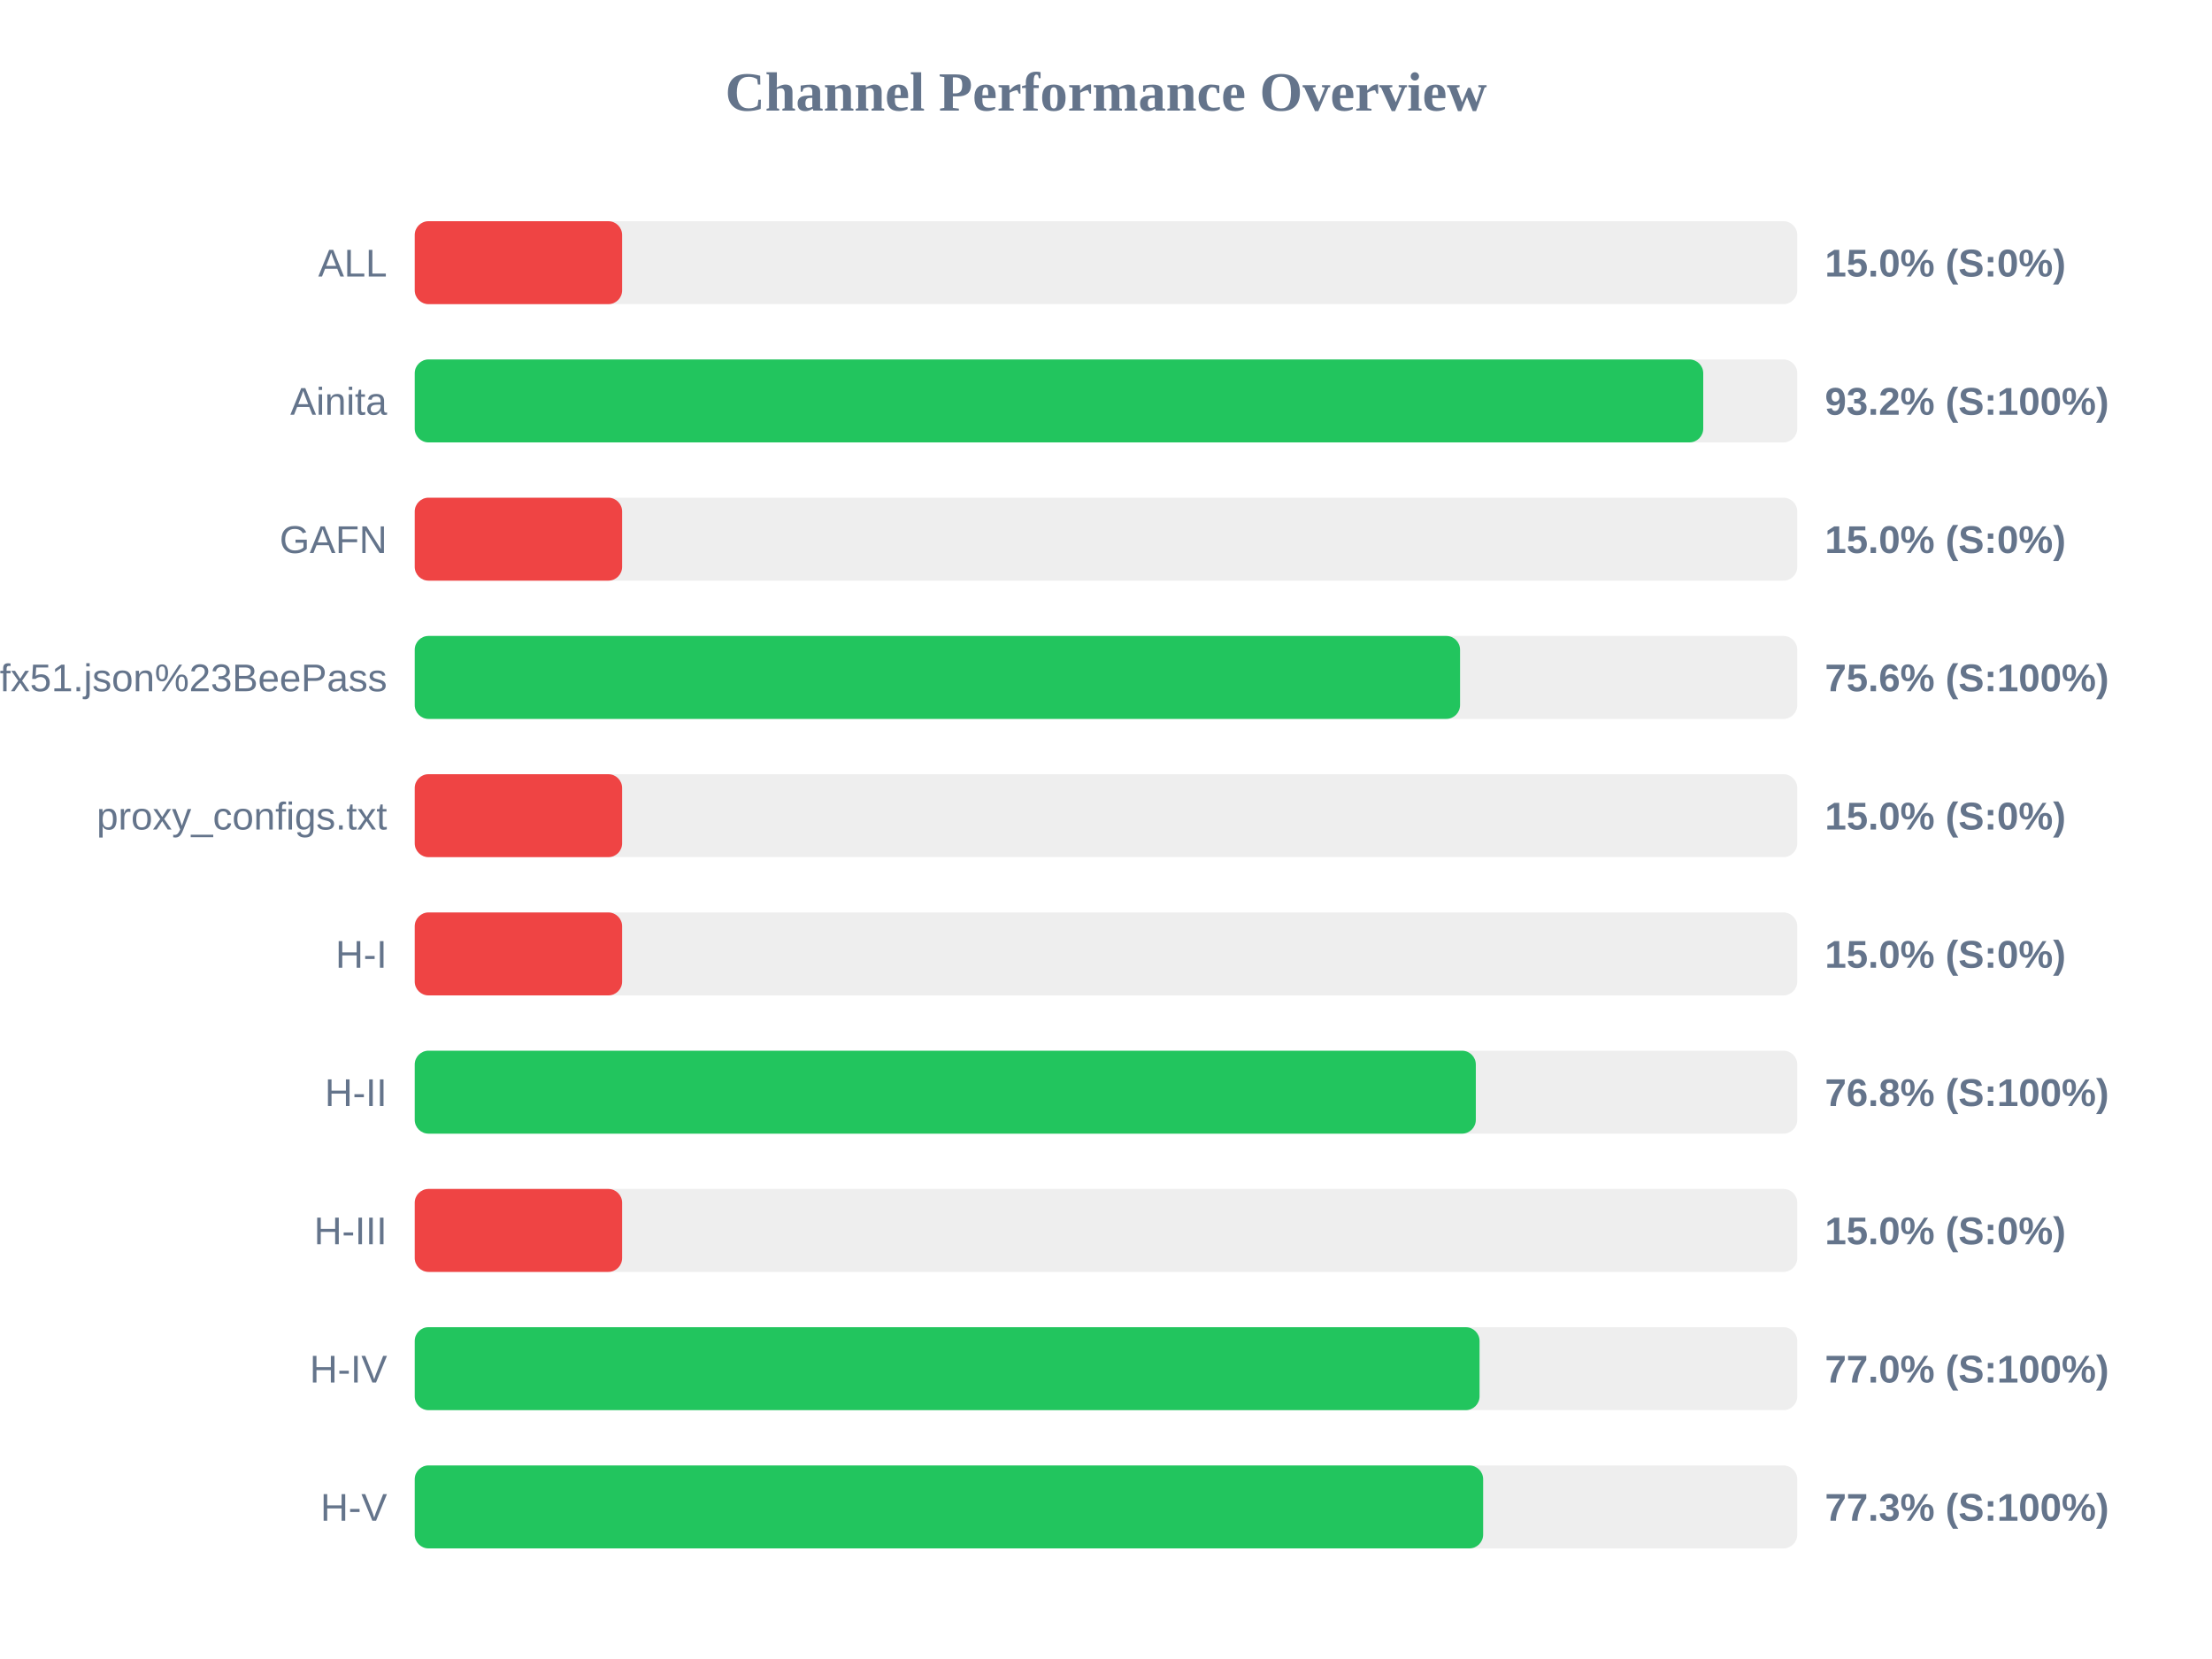
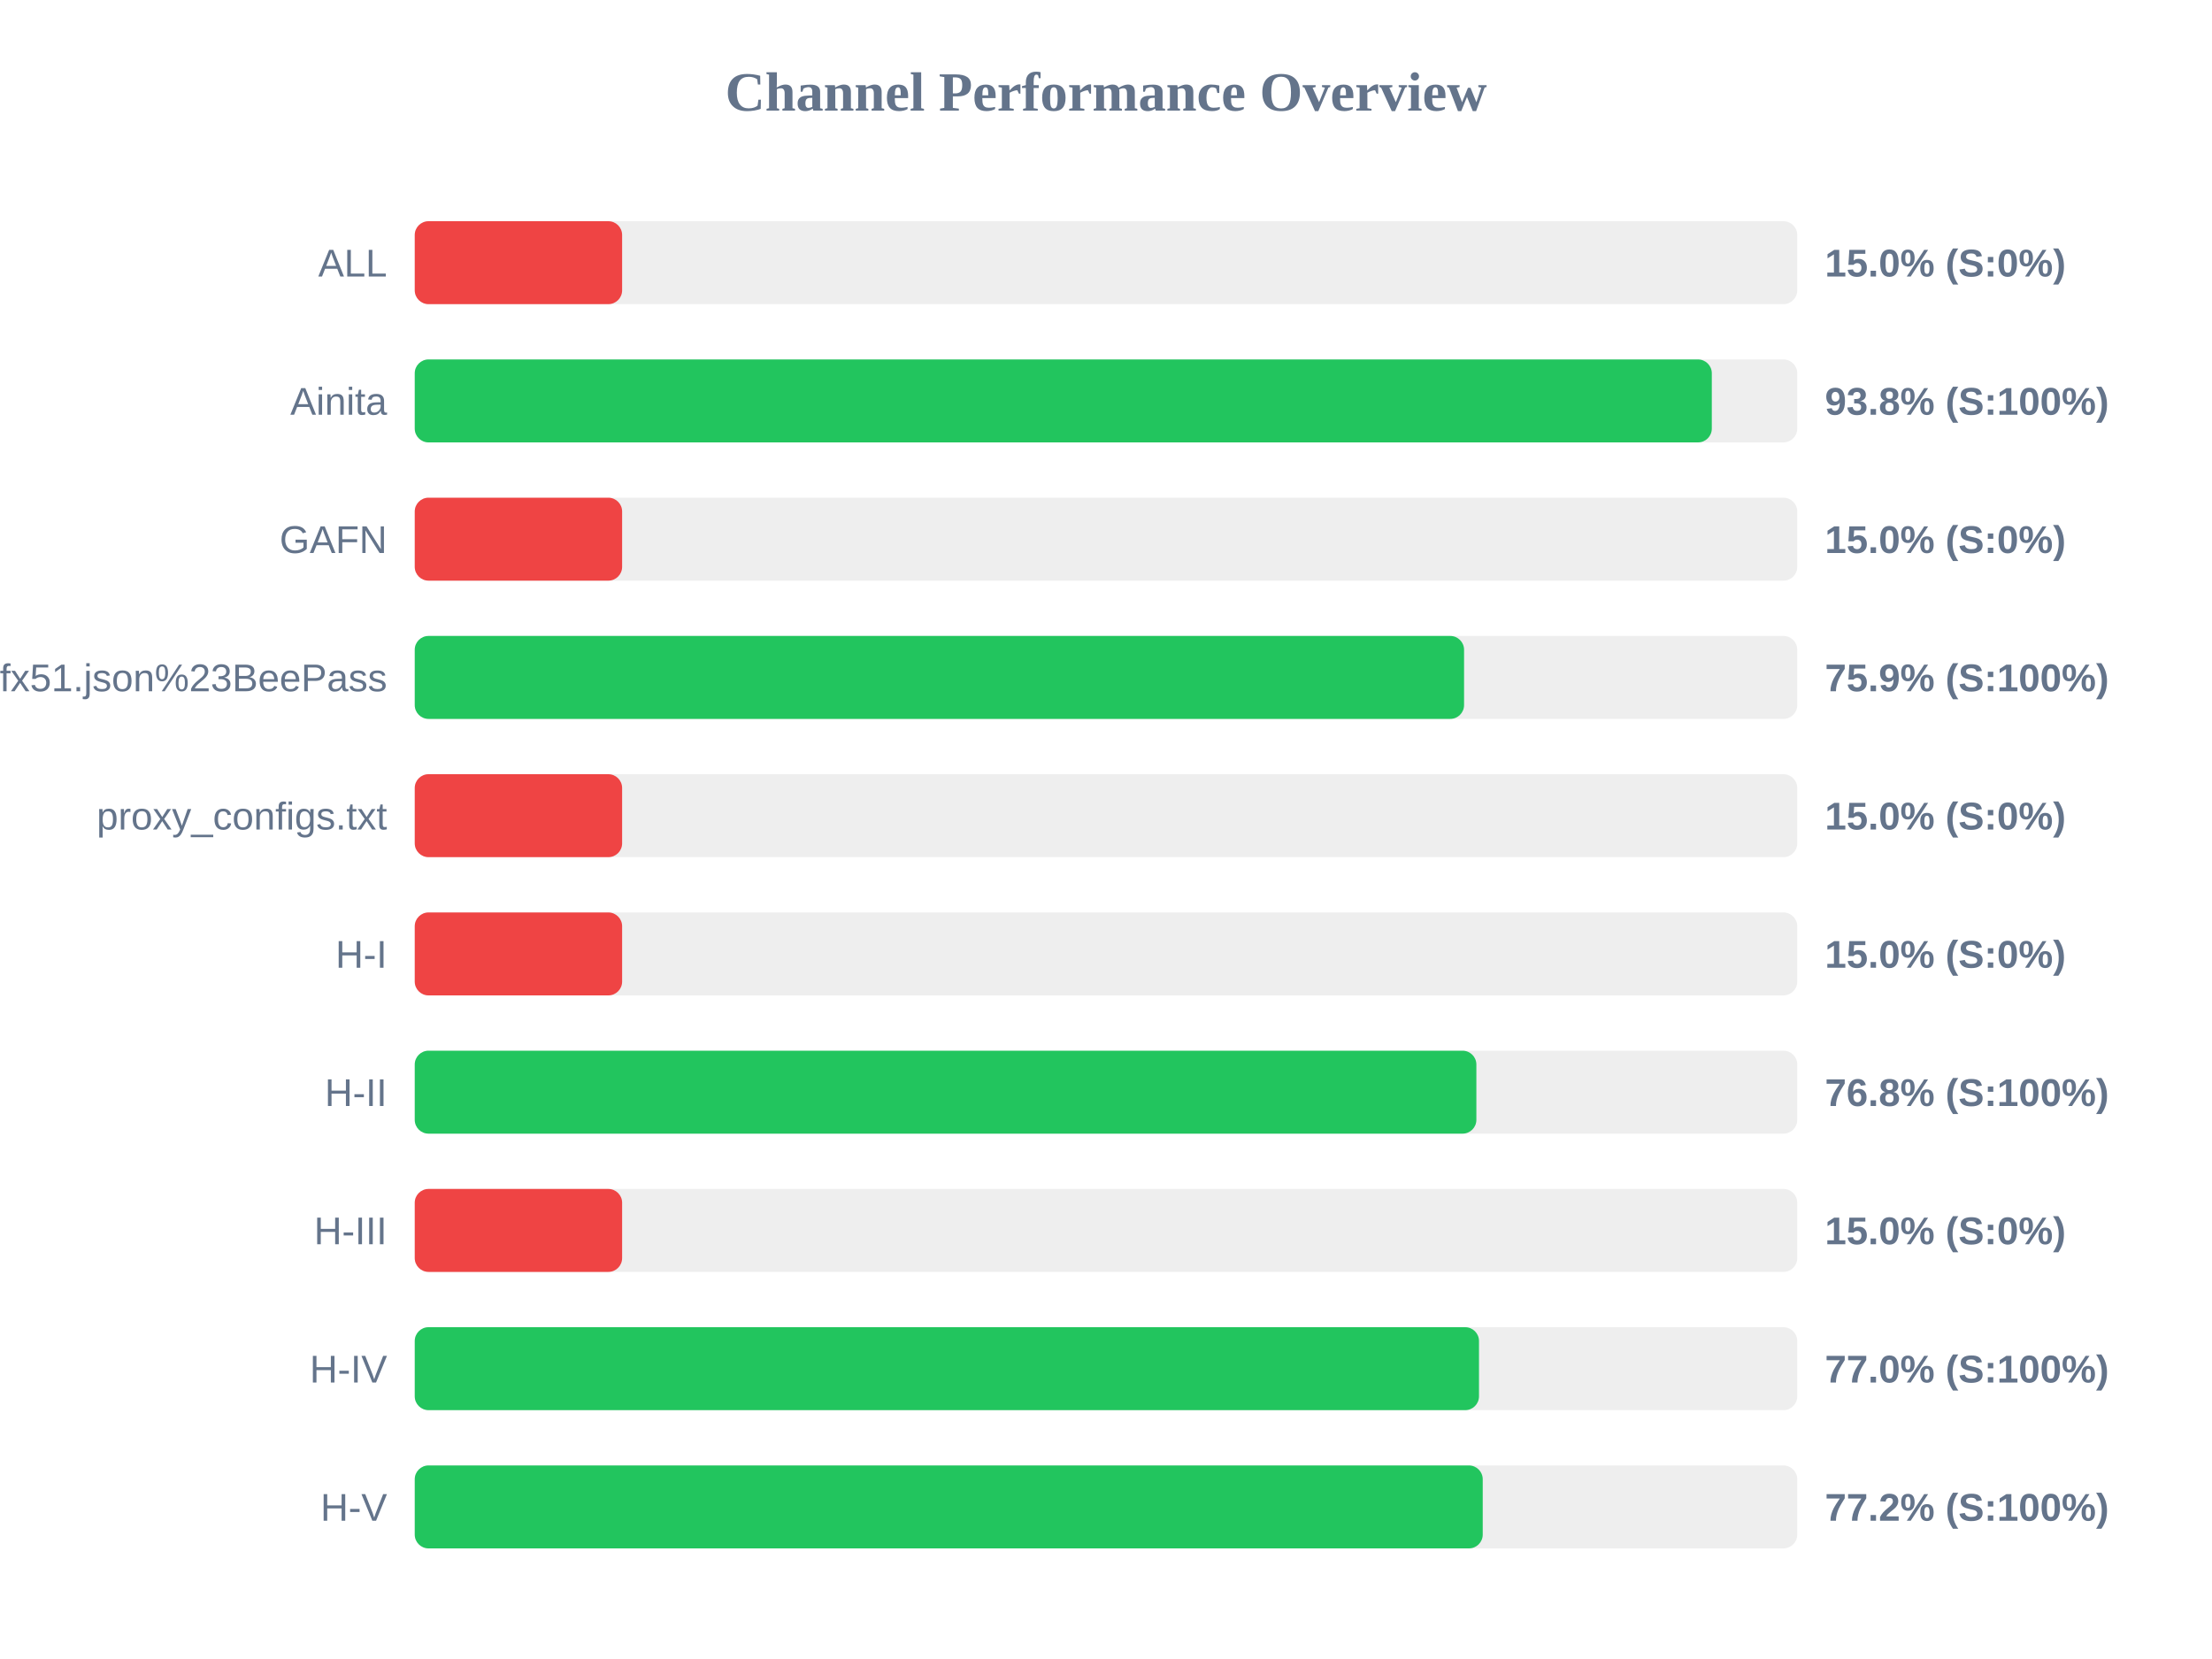
<svg xmlns="http://www.w3.org/2000/svg" width="800" height="600" version="1.1">
  <style>
        .row { font: 14px Arial; fill: #64748b; }
        .score { font: bold 14px Arial; fill: #64748b; }
    </style>
  <text x="400" y="40" text-anchor="middle" font-size="20px" font-weight="bold" fill="#64748b">Channel Performance Overview</text>
  <rect x="150" y="80" width="500" height="30" fill="#eee" rx="5" />
  <rect x="150" y="80" width="75.0" height="30" fill="#ef4444" rx="5" />
  <text x="140" y="100" text-anchor="end" class="row">ALL</text>
  <text x="660" y="100" text-anchor="start" class="score">15.0% (S:0%)</text>
  <rect x="150" y="130" width="500" height="30" fill="#eee" rx="5" />
-   <rect x="150" y="130" width="466.0" height="30" fill="#22c55e" rx="5" />
+   <rect x="150" y="130" width="469.1" height="30" fill="#22c55e" rx="5" />
  <text x="140" y="150" text-anchor="end" class="row">Ainita</text>
-   <text x="660" y="150" text-anchor="start" class="score">93.2% (S:100%)</text>
+   <text x="660" y="150" text-anchor="start" class="score">93.8% (S:100%)</text>
  <rect x="150" y="180" width="500" height="30" fill="#eee" rx="5" />
  <rect x="150" y="180" width="75.0" height="30" fill="#ef4444" rx="5" />
  <text x="140" y="200" text-anchor="end" class="row">GAFN</text>
  <text x="660" y="200" text-anchor="start" class="score">15.0% (S:0%)</text>
  <rect x="150" y="230" width="500" height="30" fill="#eee" rx="5" />
-   <rect x="150" y="230" width="378.05" height="30" fill="#22c55e" rx="5" />
+   <rect x="150" y="230" width="379.5" height="30" fill="#22c55e" rx="5" />
  <text x="140" y="250" text-anchor="end" class="row">sub?s=ssconf%3A%2F%2Fs3.amazonaws.com%2Fbeedynconprd%2Fzf38bv6oxi1nv3wfkpmxyfl8yj5fargza3foantoalu16vznl0ckxx7bgf1ufx51.json%23BeePass</text>
-   <text x="660" y="250" text-anchor="start" class="score">75.6% (S:100%)</text>
+   <text x="660" y="250" text-anchor="start" class="score">75.9% (S:100%)</text>
  <rect x="150" y="280" width="500" height="30" fill="#eee" rx="5" />
  <rect x="150" y="280" width="75.0" height="30" fill="#ef4444" rx="5" />
  <text x="140" y="300" text-anchor="end" class="row">proxy_configs.txt</text>
  <text x="660" y="300" text-anchor="start" class="score">15.0% (S:0%)</text>
  <rect x="150" y="330" width="500" height="30" fill="#eee" rx="5" />
  <rect x="150" y="330" width="75.0" height="30" fill="#ef4444" rx="5" />
  <text x="140" y="350" text-anchor="end" class="row">H-I</text>
  <text x="660" y="350" text-anchor="start" class="score">15.0% (S:0%)</text>
  <rect x="150" y="380" width="500" height="30" fill="#eee" rx="5" />
-   <rect x="150" y="380" width="383.75" height="30" fill="#22c55e" rx="5" />
+   <rect x="150" y="380" width="383.95" height="30" fill="#22c55e" rx="5" />
  <text x="140" y="400" text-anchor="end" class="row">H-II</text>
  <text x="660" y="400" text-anchor="start" class="score">76.8% (S:100%)</text>
  <rect x="150" y="430" width="500" height="30" fill="#eee" rx="5" />
  <rect x="150" y="430" width="75.0" height="30" fill="#ef4444" rx="5" />
  <text x="140" y="450" text-anchor="end" class="row">H-III</text>
  <text x="660" y="450" text-anchor="start" class="score">15.0% (S:0%)</text>
  <rect x="150" y="480" width="500" height="30" fill="#eee" rx="5" />
-   <rect x="150" y="480" width="385.1" height="30" fill="#22c55e" rx="5" />
+   <rect x="150" y="480" width="384.9" height="30" fill="#22c55e" rx="5" />
  <text x="140" y="500" text-anchor="end" class="row">H-IV</text>
  <text x="660" y="500" text-anchor="start" class="score">77.0% (S:100%)</text>
  <rect x="150" y="530" width="500" height="30" fill="#eee" rx="5" />
-   <rect x="150" y="530" width="386.4" height="30" fill="#22c55e" rx="5" />
+   <rect x="150" y="530" width="386.25" height="30" fill="#22c55e" rx="5" />
  <text x="140" y="550" text-anchor="end" class="row">H-V</text>
-   <text x="660" y="550" text-anchor="start" class="score">77.3% (S:100%)</text>
+   <text x="660" y="550" text-anchor="start" class="score">77.2% (S:100%)</text>
</svg>
